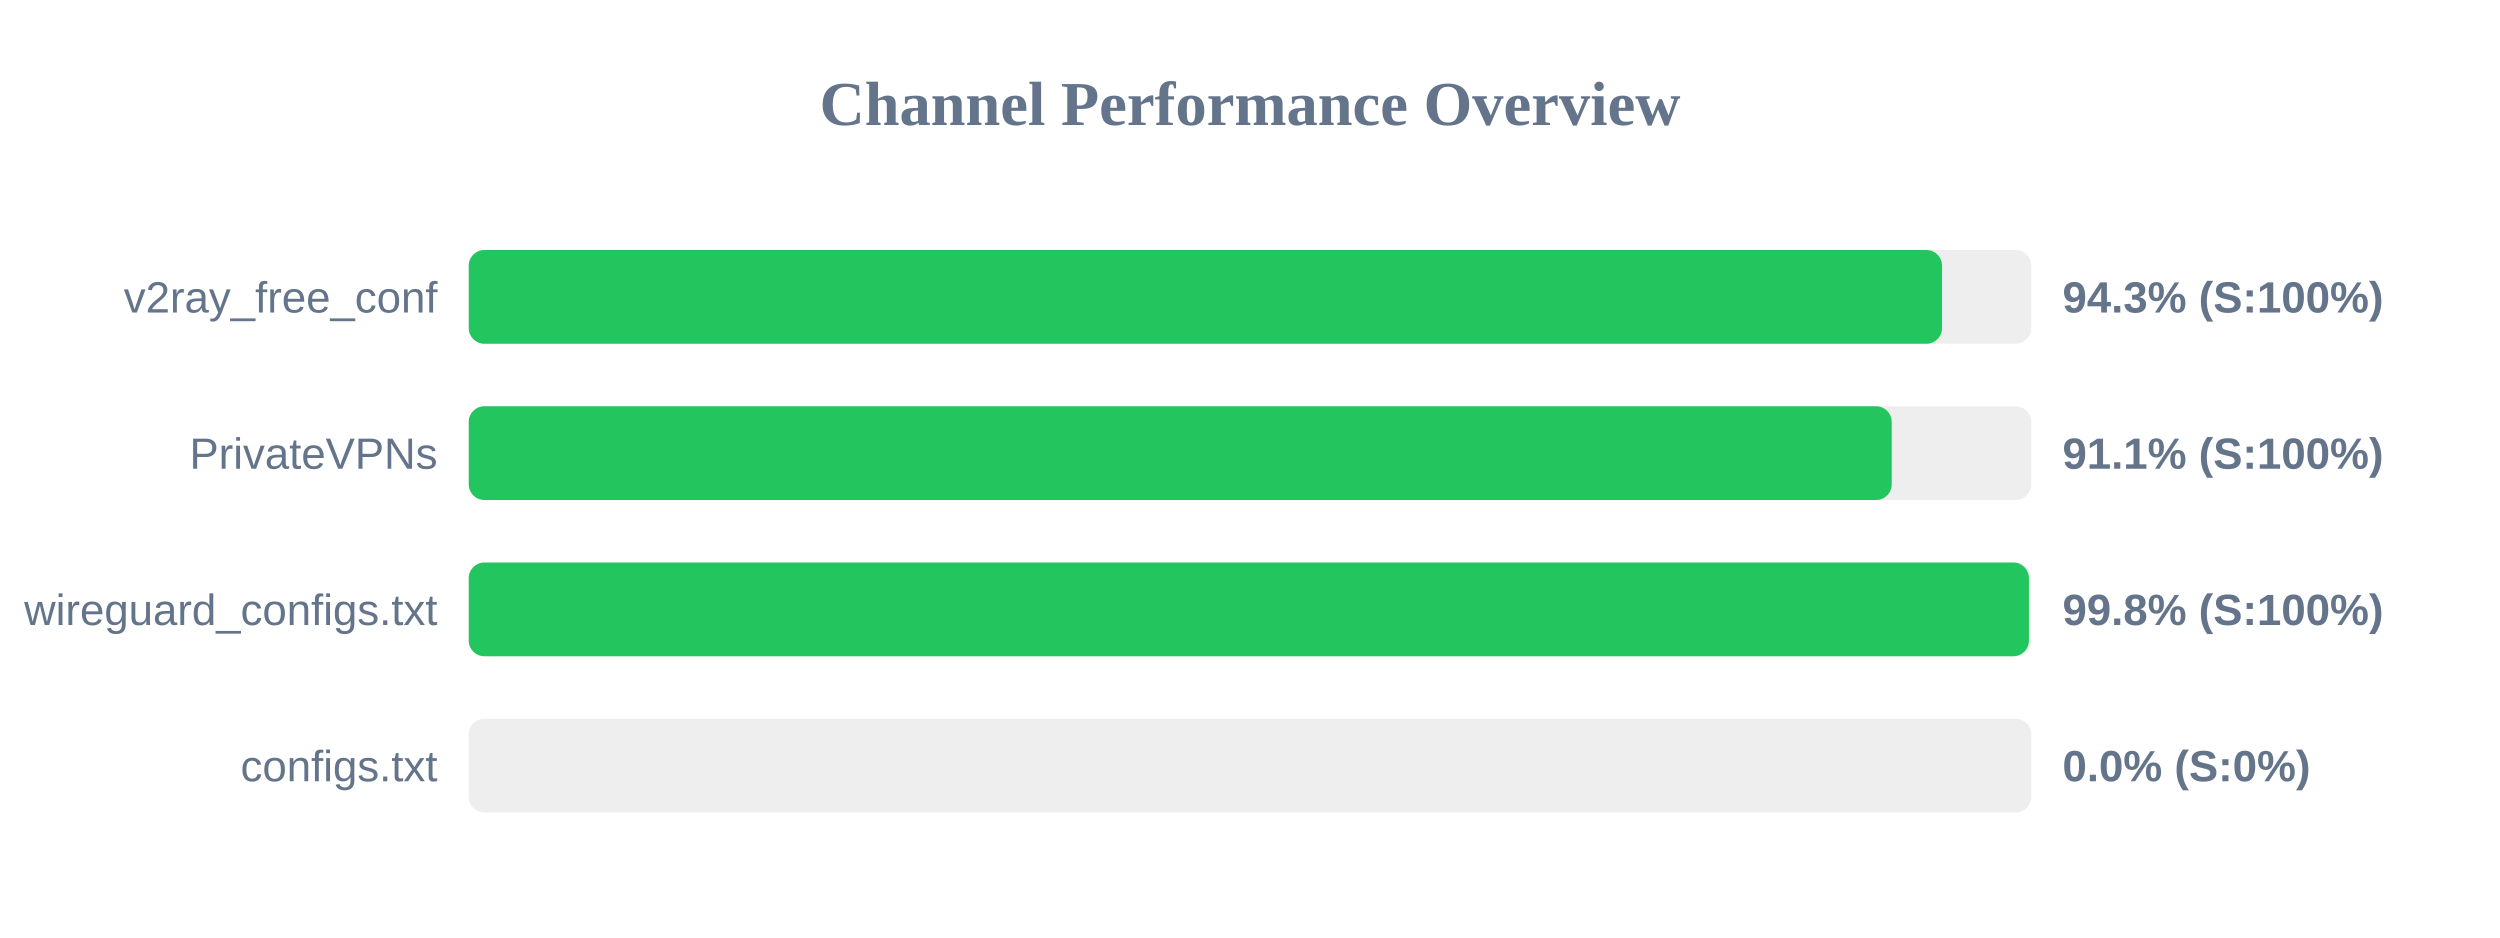
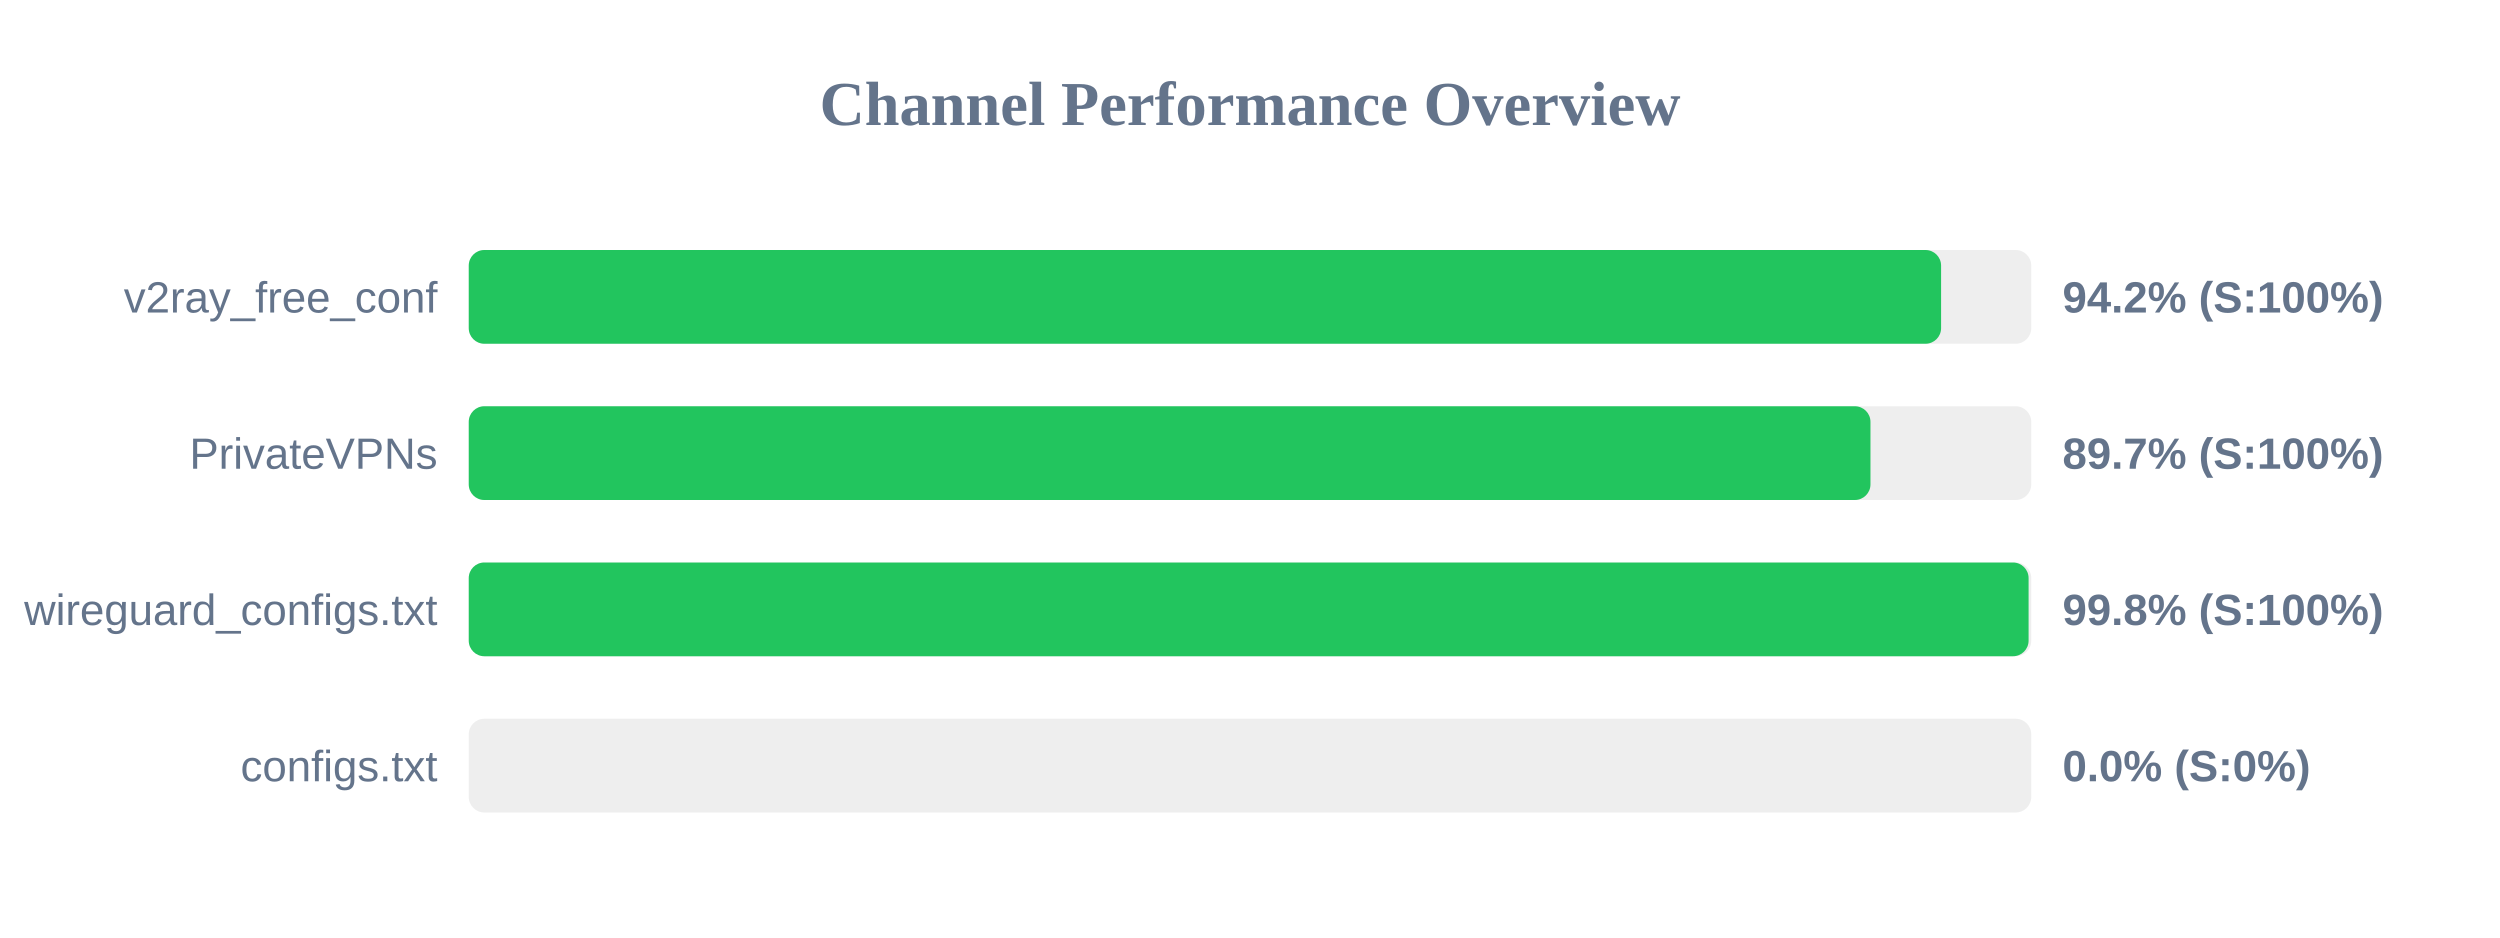
<svg xmlns="http://www.w3.org/2000/svg" width="800" height="300" version="1.1">
  <style>
        .row { font: 14px Arial; fill: #64748b; }
        .score { font: bold 14px Arial; fill: #64748b; }
    </style>
  <text x="400" y="40" text-anchor="middle" font-size="20px" font-weight="bold" fill="#64748b">Channel Performance Overview</text>
  <rect x="150" y="80" width="500" height="30" fill="#eee" rx="5" />
-   <rect x="150" y="80" width="471.45" height="30" fill="#22c55e" rx="5" />
+   <rect x="150" y="80" width="471.15" height="30" fill="#22c55e" rx="5" />
  <text x="140" y="100" text-anchor="end" class="row">v2ray_free_conf</text>
-   <text x="660" y="100" text-anchor="start" class="score">94.3% (S:100%)</text>
+   <text x="660" y="100" text-anchor="start" class="score">94.2% (S:100%)</text>
  <rect x="150" y="130" width="500" height="30" fill="#eee" rx="5" />
-   <rect x="150" y="130" width="455.35" height="30" fill="#22c55e" rx="5" />
+   <rect x="150" y="130" width="448.55" height="30" fill="#22c55e" rx="5" />
  <text x="140" y="150" text-anchor="end" class="row">PrivateVPNs</text>
-   <text x="660" y="150" text-anchor="start" class="score">91.1% (S:100%)</text>
+   <text x="660" y="150" text-anchor="start" class="score">89.7% (S:100%)</text>
  <rect x="150" y="180" width="500" height="30" fill="#eee" rx="5" />
-   <rect x="150" y="180" width="499.25" height="30" fill="#22c55e" rx="5" />
+   <rect x="150" y="180" width="499.15" height="30" fill="#22c55e" rx="5" />
  <text x="140" y="200" text-anchor="end" class="row">wireguard_configs.txt</text>
  <text x="660" y="200" text-anchor="start" class="score">99.8% (S:100%)</text>
  <rect x="150" y="230" width="500" height="30" fill="#eee" rx="5" />
  <rect x="150" y="230" width="0.0" height="30" fill="#ef4444" rx="5" />
  <text x="140" y="250" text-anchor="end" class="row">configs.txt</text>
  <text x="660" y="250" text-anchor="start" class="score">0.0% (S:0%)</text>
</svg>
